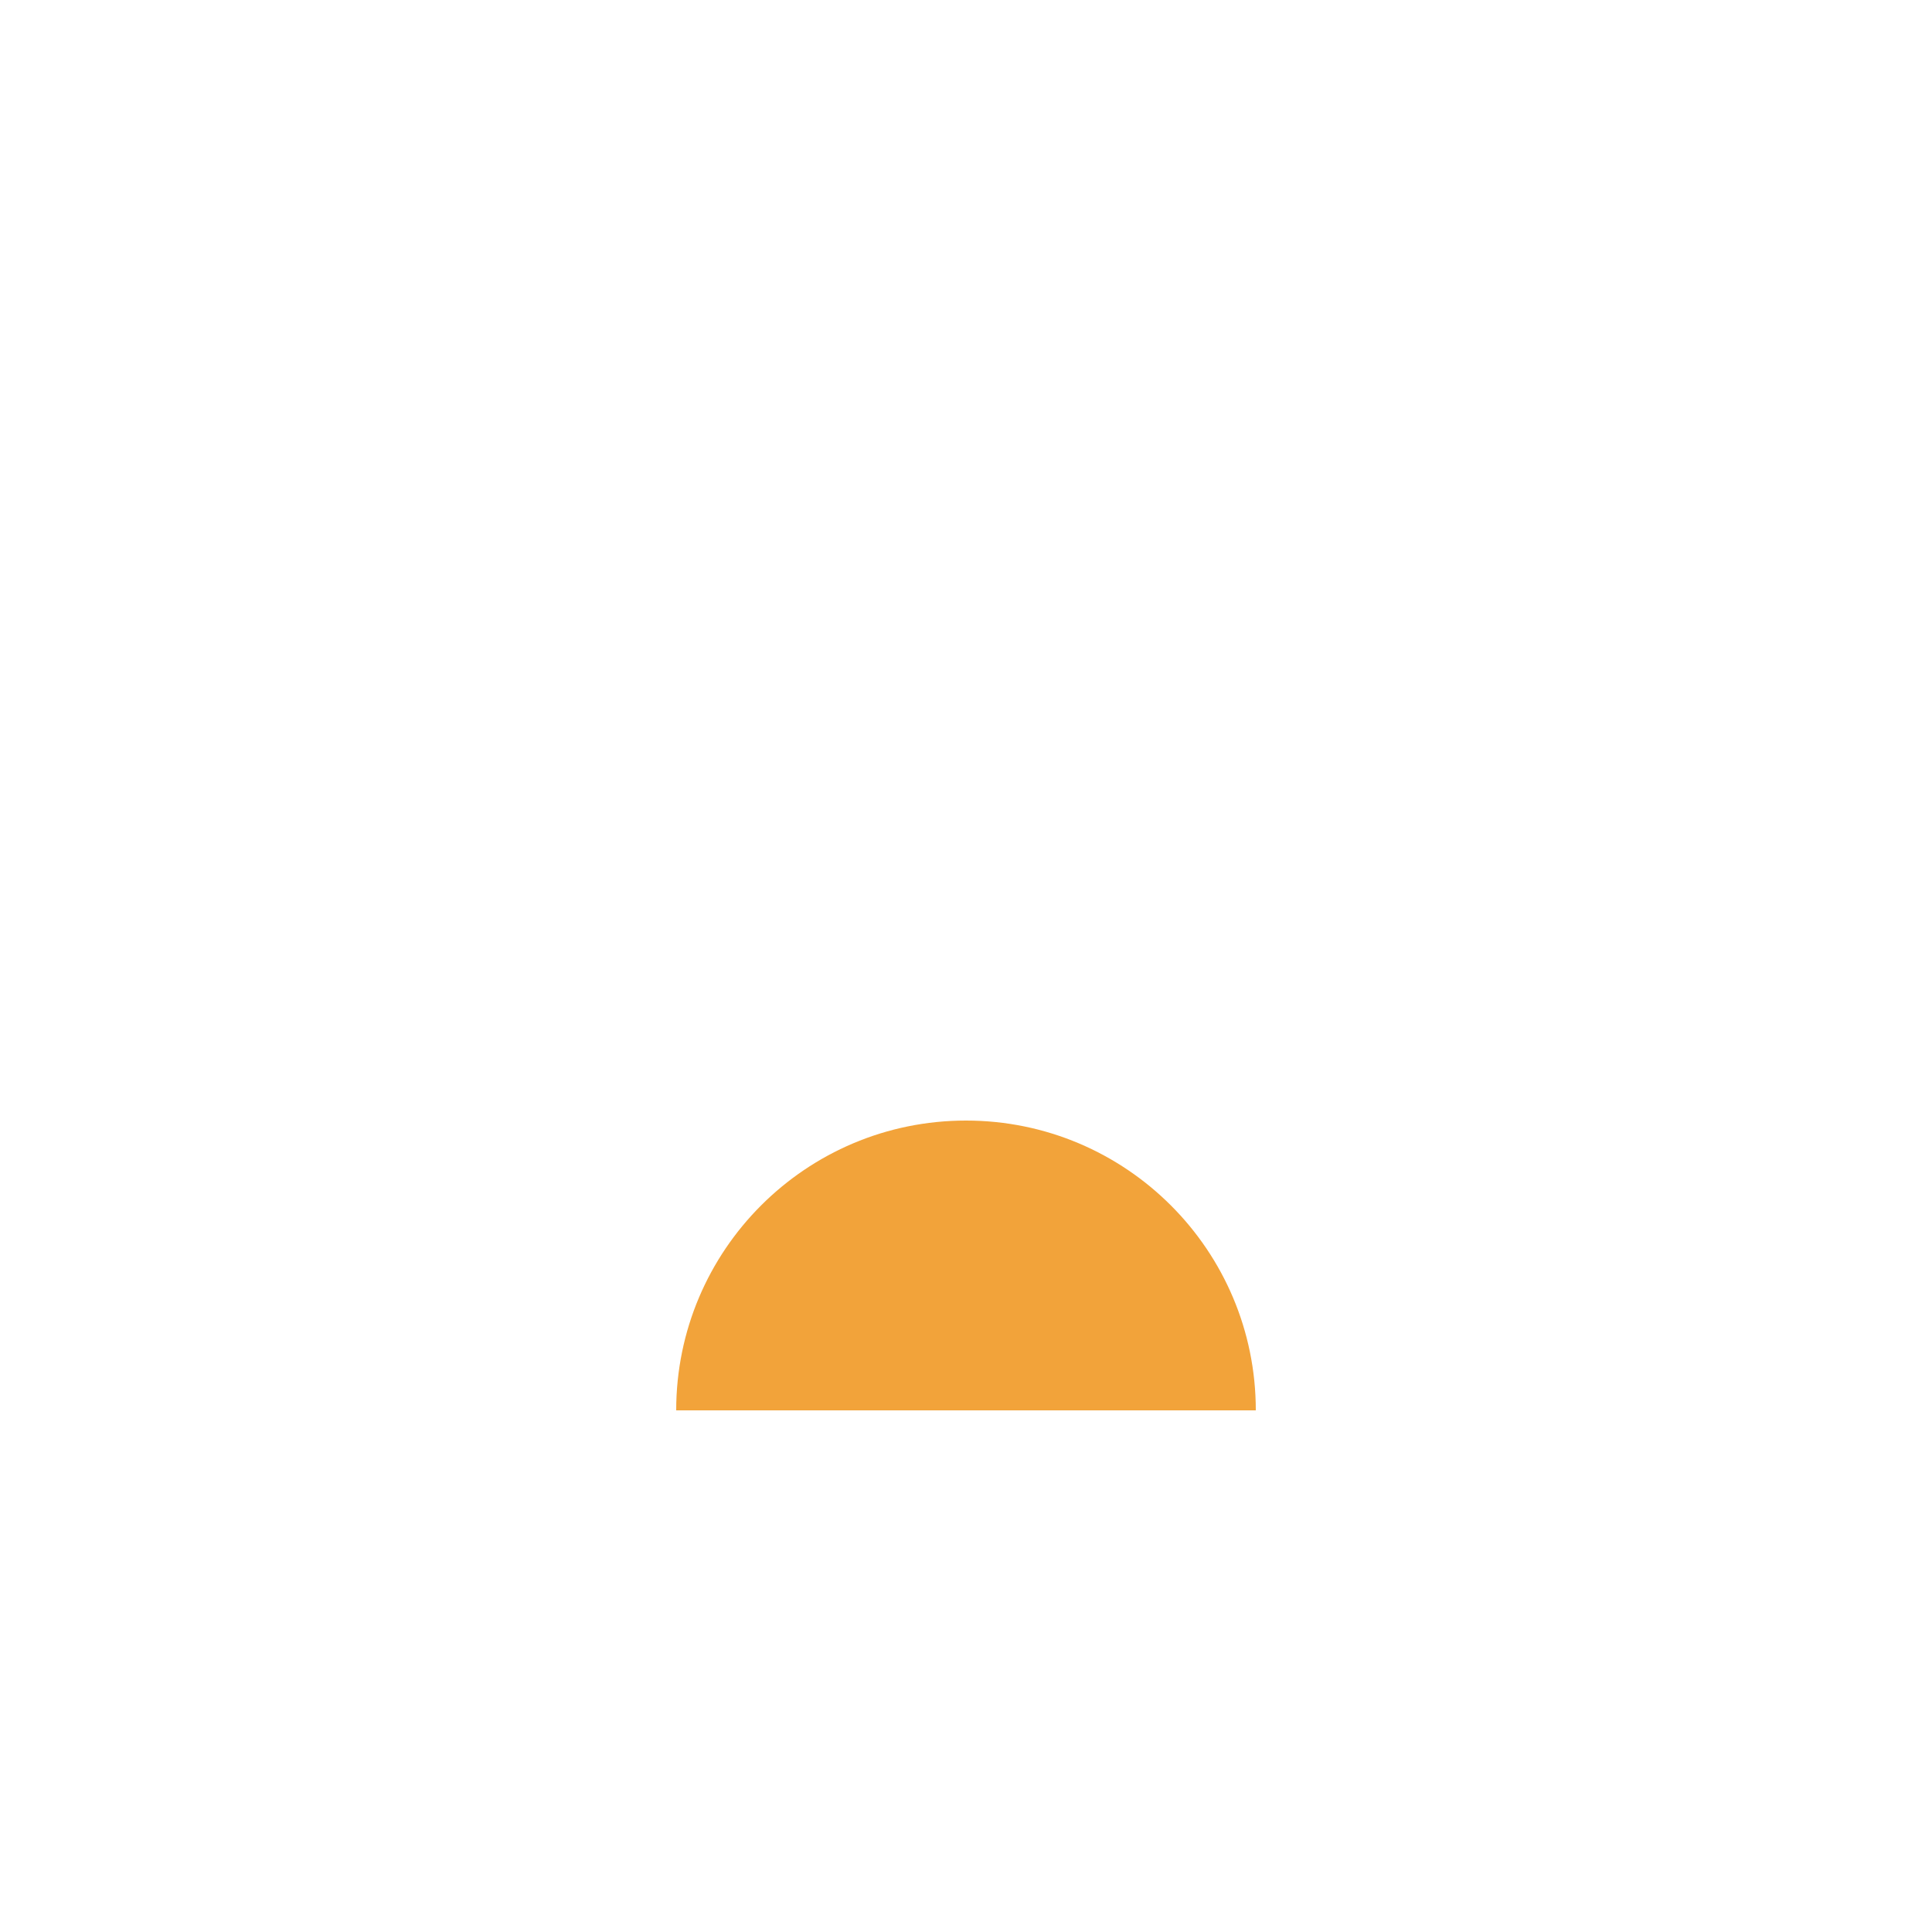
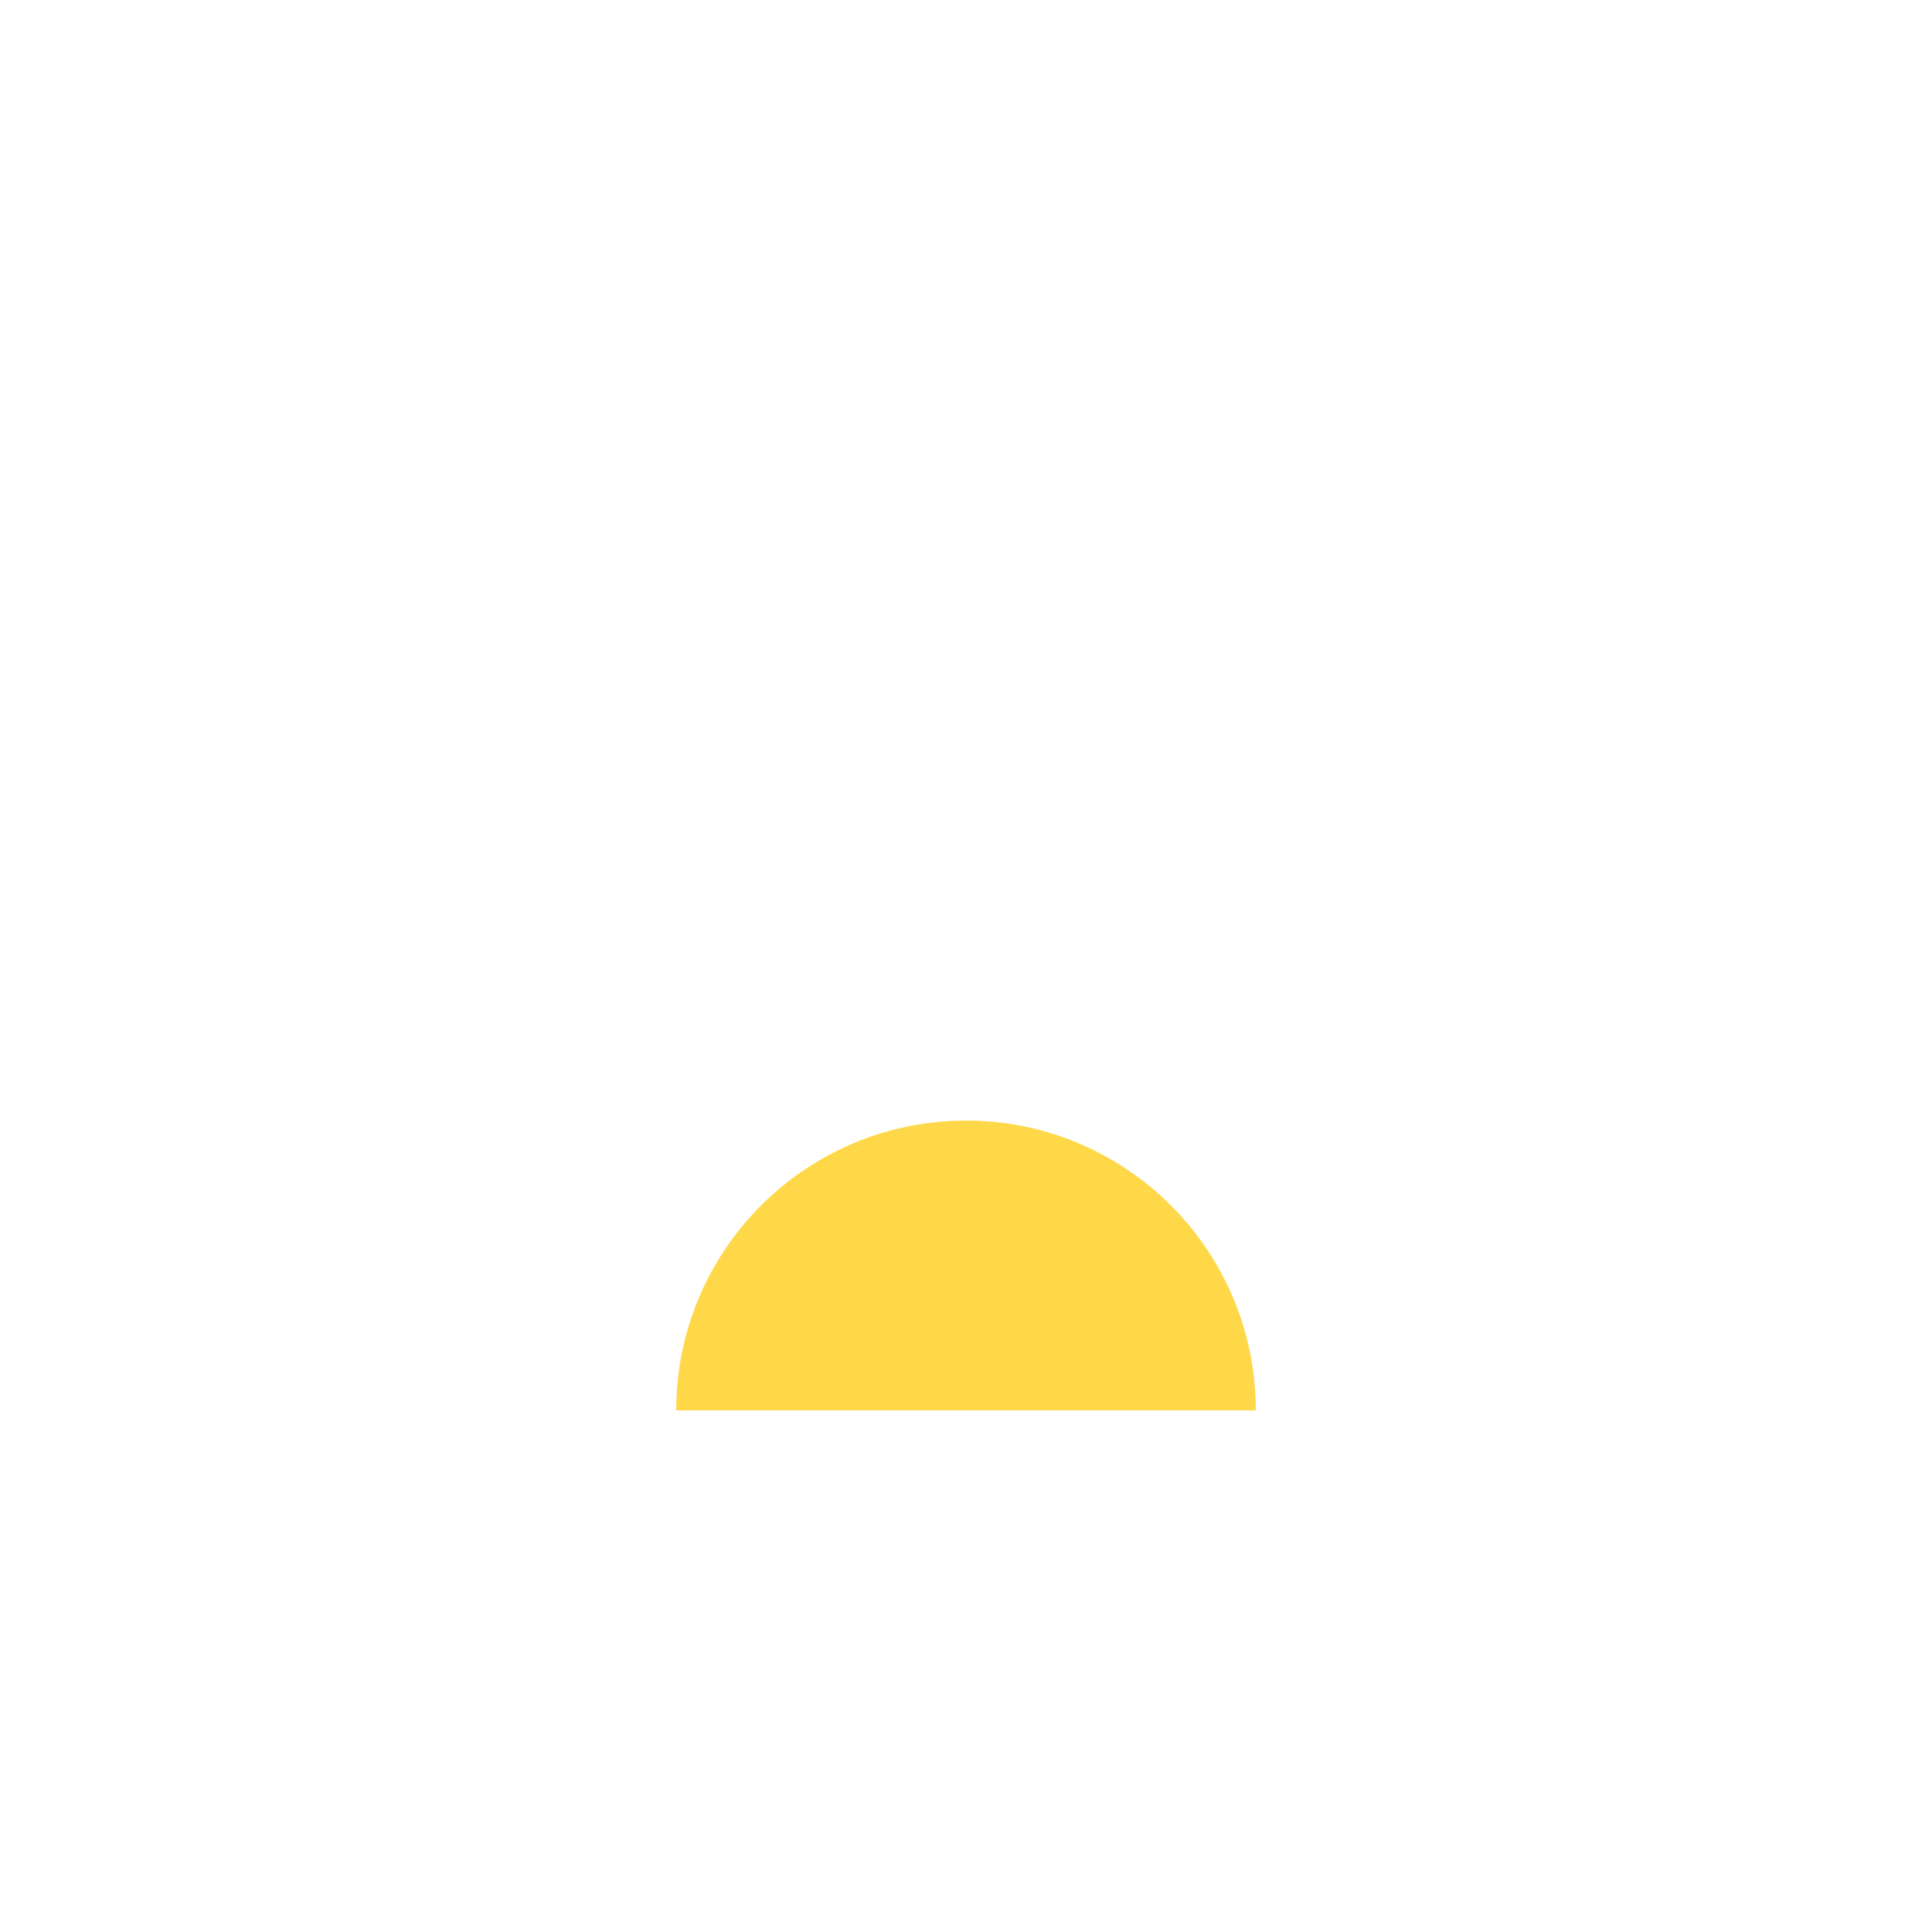
<svg xmlns="http://www.w3.org/2000/svg" width="1024" height="1024" viewBox="0 0 100 100">
-   <path d="M35 73 A15 15 0 0 1 65 73 Z" fill="#F2A33A" />
+   <path d="M35 73 A15 15 0 0 1 65 73 Z" fill="#FFD84A" />
</svg>
